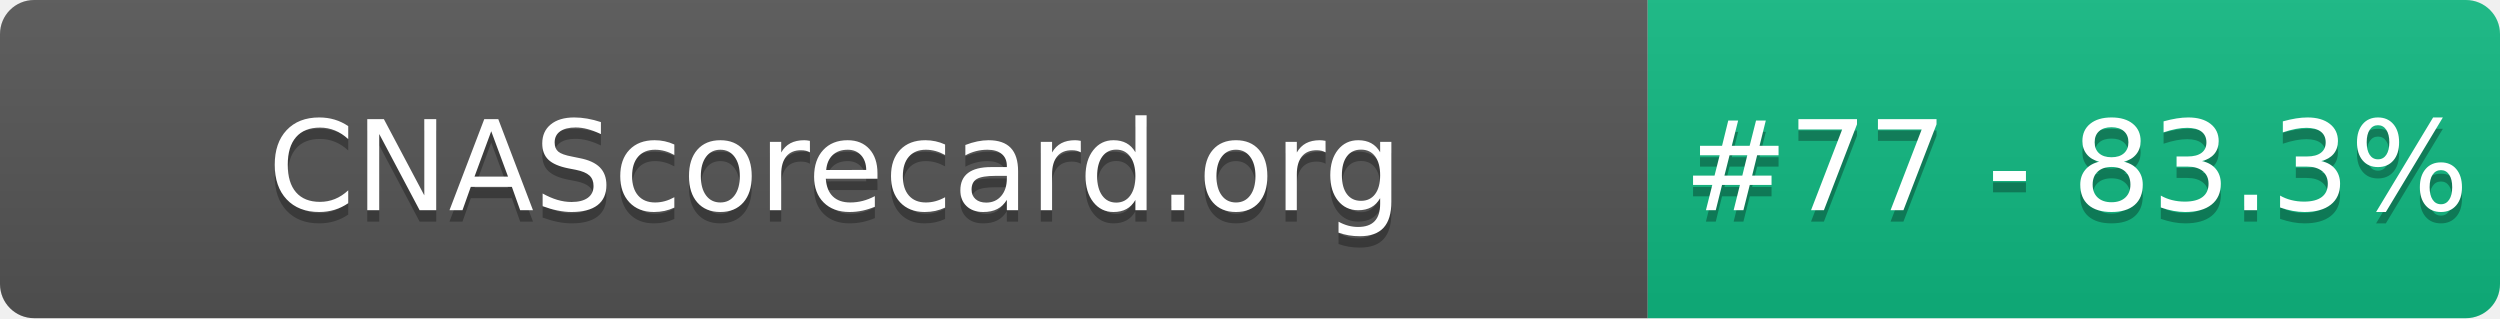
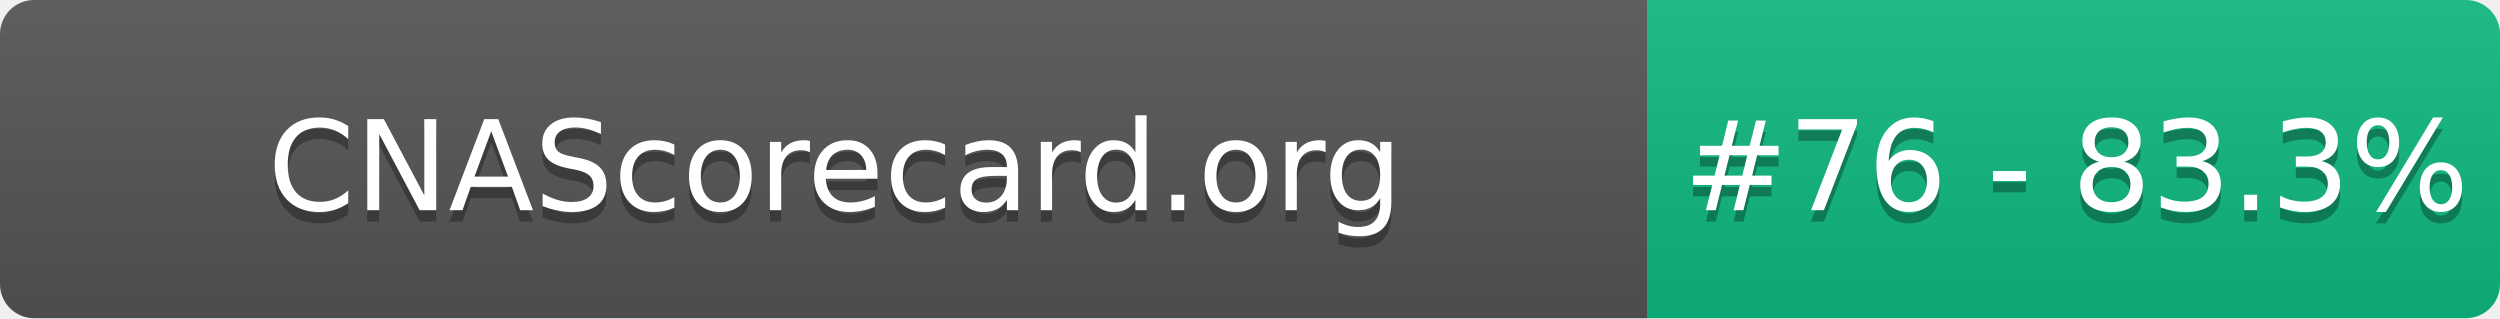
- <svg xmlns="http://www.w3.org/2000/svg" width="220" height="28" role="img" aria-label="CNAScorecard.org: #77 - 83.3%">
+ <svg xmlns="http://www.w3.org/2000/svg" width="220" height="28" role="img" aria-label="CNAScorecard.org: #76 - 83.3%">
  <linearGradient id="s" x2="0" y2="100%">
    <stop offset="0" stop-color="#bbb" stop-opacity=".1" />
    <stop offset="1" stop-opacity=".1" />
  </linearGradient>
  <clipPath id="r">
    <rect width="220" height="28" rx="3" fill="#fff" />
  </clipPath>
  <g clip-path="url(#r)">
    <rect width="145" height="28" fill="#555" />
    <rect x="145" width="75" height="28" fill="#10B981" />
    <rect width="220" height="28" fill="url(#s)" />
  </g>
  <g fill="#fff" text-anchor="middle" font-family="Verdana,Geneva,DejaVu Sans,sans-serif" text-rendering="geometricPrecision" font-size="110">
    <text aria-hidden="true" x="735" y="195" fill="#010101" fill-opacity=".3" transform="scale(.1)" textLength="1350">CNAScorecard.org</text>
    <text x="735" y="185" transform="scale(.1)" fill="#fff" textLength="1350">CNAScorecard.org</text>
-     <text aria-hidden="true" x="1827" y="195" fill="#010101" fill-opacity=".3" transform="scale(.1)" textLength="605">#77 - 83.3%</text>
-     <text x="1827" y="185" transform="scale(.1)" fill="#fff" textLength="605">#77 - 83.3%</text>
+     <text aria-hidden="true" x="1827" y="195" fill="#010101" fill-opacity=".3" transform="scale(.1)" textLength="605">#76 - 83.3%</text>
+     <text x="1827" y="185" transform="scale(.1)" fill="#fff" textLength="605">#76 - 83.3%</text>
  </g>
</svg>
